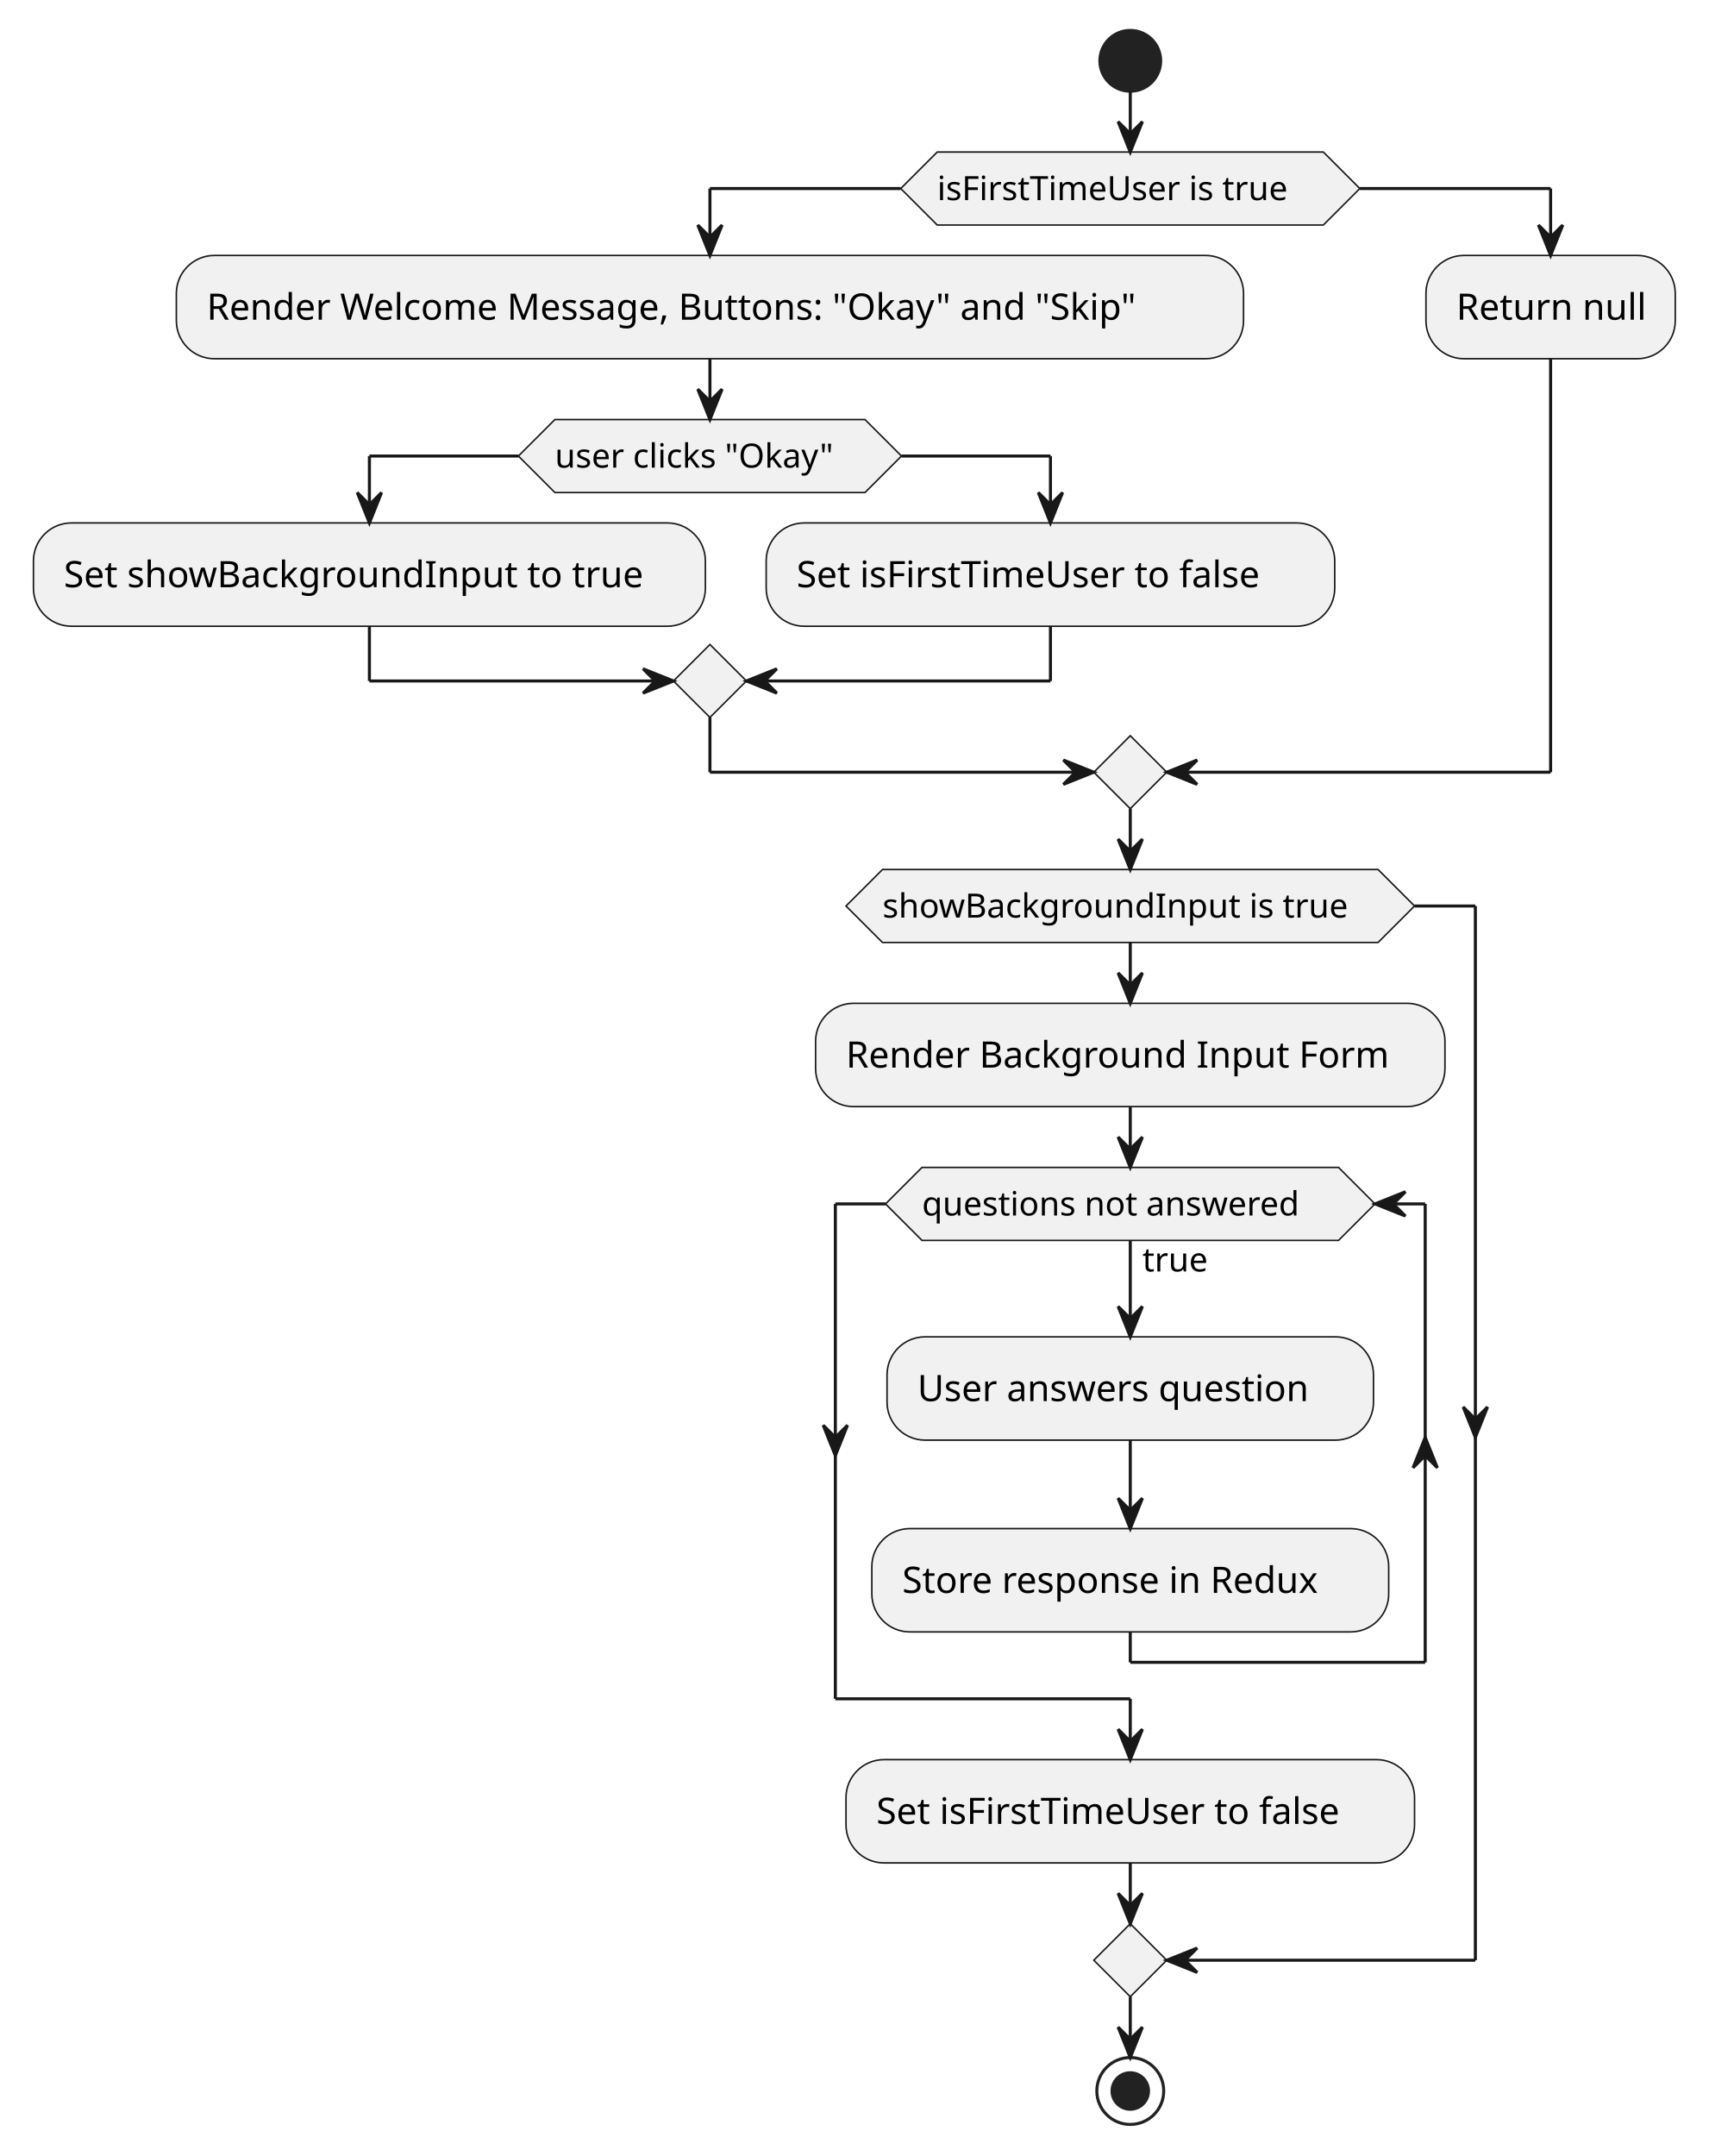
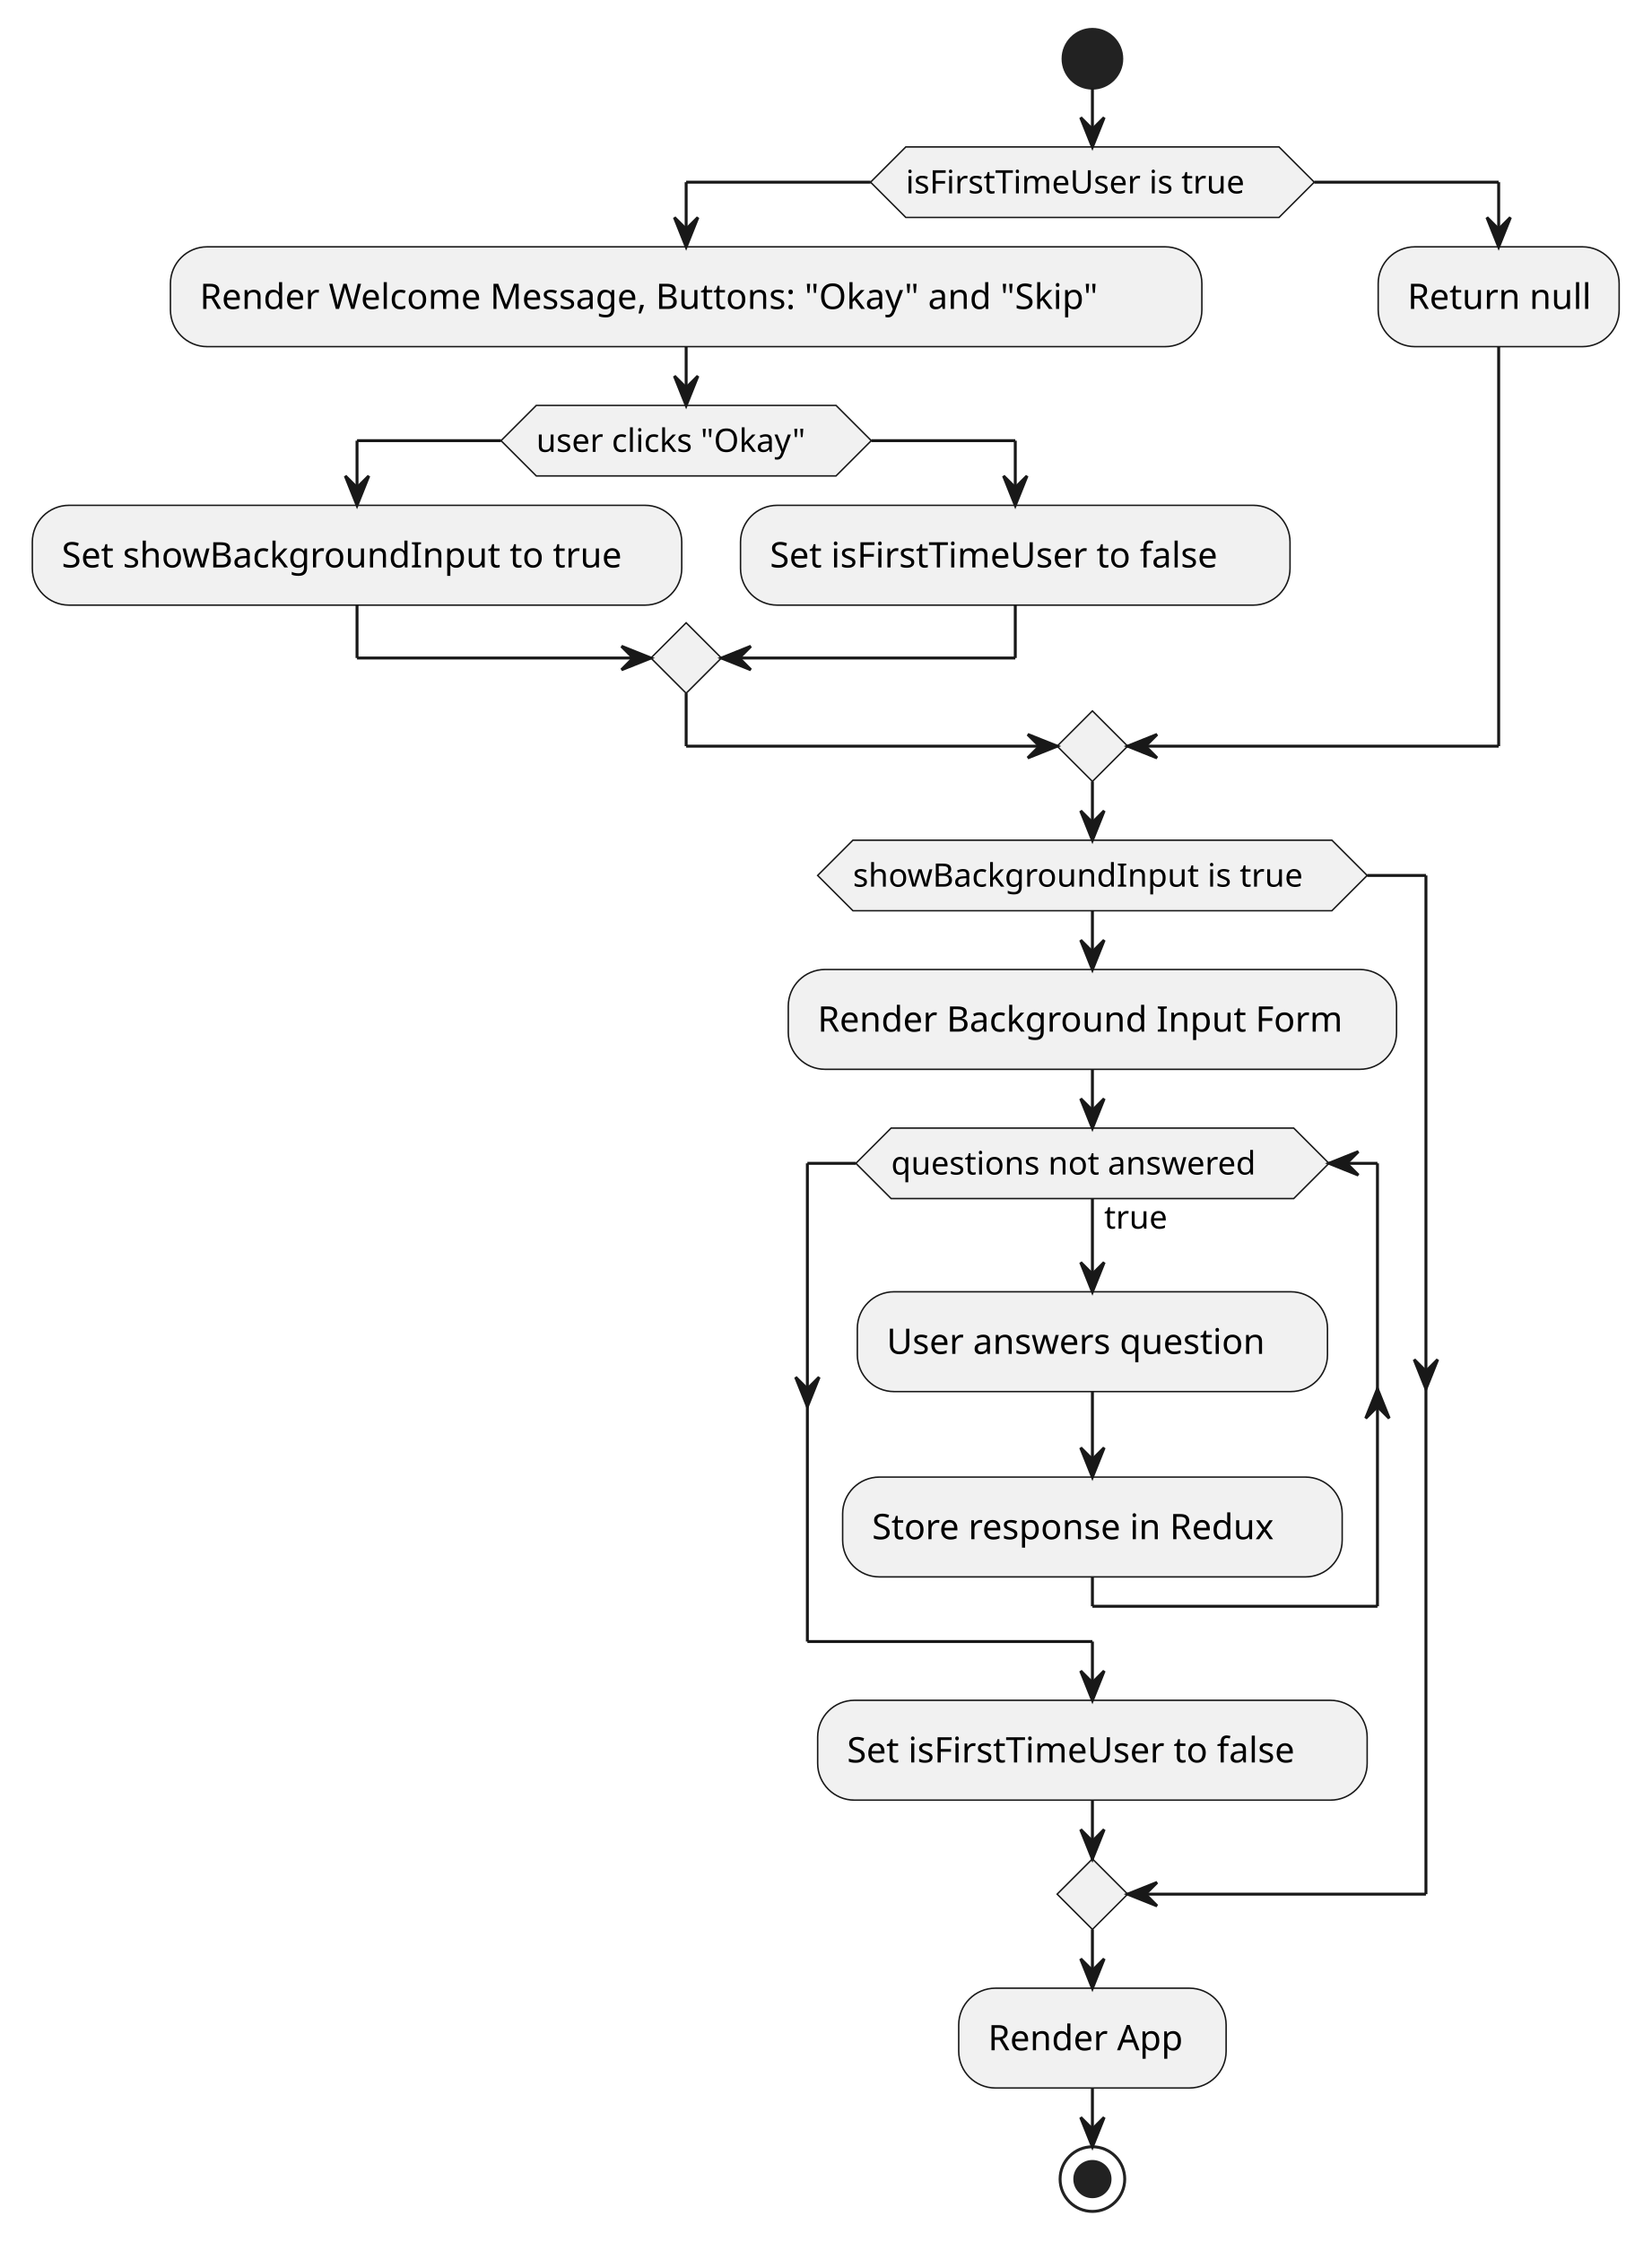
- <svg xmlns="http://www.w3.org/2000/svg" contentStyleType="text/css" height="709px" preserveAspectRatio="none" style="width:562px;height:709px;background:#FFFFFF;" version="1.1" viewBox="0 0 562 709" width="562px" zoomAndPan="magnify">
+ <svg xmlns="http://www.w3.org/2000/svg" contentStyleType="text/css" height="763px" preserveAspectRatio="none" style="width:562px;height:763px;background:#FFFFFF;" version="1.1" viewBox="0 0 562 763" width="562px" zoomAndPan="magnify">
  <defs />
  <g>
    <ellipse cx="371.75" cy="20" fill="#222222" rx="10" ry="10" style="stroke:#222222;stroke-width:1.0;" />
    <polygon fill="#F1F1F1" points="308.25,50,435.25,50,447.25,62,435.25,74,308.25,74,296.25,62,308.25,50" style="stroke:#181818;stroke-width:0.5;" />
    <text fill="#000000" font-family="sans-serif" font-size="11" lengthAdjust="spacing" textLength="127" x="308.25" y="65.808">isFirstTimeUser is true</text>
    <rect fill="#F1F1F1" height="33.969" rx="12.5" ry="12.5" style="stroke:#181818;stroke-width:0.5;" width="351" x="58" y="84" />
    <text fill="#000000" font-family="sans-serif" font-size="12" lengthAdjust="spacing" textLength="331" x="68" y="105.139">Render Welcome Message, Buttons: "Okay" and "Skip"</text>
    <polygon fill="#F1F1F1" points="182.5,137.969,284.5,137.969,296.5,149.969,284.5,161.969,182.5,161.969,170.5,149.969,182.5,137.969" style="stroke:#181818;stroke-width:0.5;" />
    <text fill="#000000" font-family="sans-serif" font-size="11" lengthAdjust="spacing" textLength="102" x="182.5" y="153.777">user clicks "Okay"</text>
    <rect fill="#F1F1F1" height="33.969" rx="12.5" ry="12.5" style="stroke:#181818;stroke-width:0.5;" width="221" x="11" y="171.969" />
    <text fill="#000000" font-family="sans-serif" font-size="12" lengthAdjust="spacing" textLength="201" x="21" y="193.107">Set showBackgroundInput to true</text>
    <rect fill="#F1F1F1" height="33.969" rx="12.5" ry="12.5" style="stroke:#181818;stroke-width:0.5;" width="187" x="252" y="171.969" />
    <text fill="#000000" font-family="sans-serif" font-size="12" lengthAdjust="spacing" textLength="167" x="262" y="193.107">Set isFirstTimeUser to false</text>
    <polygon fill="#F1F1F1" points="233.5,211.938,245.5,223.938,233.5,235.938,221.5,223.938,233.5,211.938" style="stroke:#181818;stroke-width:0.5;" />
    <rect fill="#F1F1F1" height="33.969" rx="12.5" ry="12.5" style="stroke:#181818;stroke-width:0.5;" width="82" x="469" y="84" />
    <text fill="#000000" font-family="sans-serif" font-size="12" lengthAdjust="spacing" textLength="62" x="479" y="105.139">Return null</text>
    <polygon fill="#F1F1F1" points="371.75,241.938,383.75,253.938,371.75,265.938,359.75,253.938,371.75,241.938" style="stroke:#181818;stroke-width:0.5;" />
    <rect fill="#F1F1F1" height="33.969" rx="12.5" ry="12.5" style="stroke:#181818;stroke-width:0.5;" width="207" x="268.25" y="329.938" />
    <text fill="#000000" font-family="sans-serif" font-size="12" lengthAdjust="spacing" textLength="187" x="278.25" y="351.076">Render Background Input Form</text>
    <rect fill="#F1F1F1" height="33.969" rx="12.5" ry="12.5" style="stroke:#181818;stroke-width:0.5;" width="160" x="291.75" y="439.617" />
    <text fill="#000000" font-family="sans-serif" font-size="12" lengthAdjust="spacing" textLength="140" x="301.75" y="460.755">User answers question</text>
    <rect fill="#F1F1F1" height="33.969" rx="12.5" ry="12.5" style="stroke:#181818;stroke-width:0.5;" width="170" x="286.75" y="502.683" />
    <text fill="#000000" font-family="sans-serif" font-size="12" lengthAdjust="spacing" textLength="150" x="296.75" y="523.822">Store response in Redux</text>
    <polygon fill="#F1F1F1" points="303.25,383.906,440.25,383.906,452.25,395.906,440.25,407.906,303.25,407.906,291.25,395.906,303.25,383.906" style="stroke:#181818;stroke-width:0.5;" />
    <text fill="#000000" font-family="sans-serif" font-size="11" lengthAdjust="spacing" textLength="23" x="375.75" y="418.117">true</text>
    <text fill="#000000" font-family="sans-serif" font-size="11" lengthAdjust="spacing" textLength="137" x="303.25" y="399.714">questions not answered</text>
    <rect fill="#F1F1F1" height="33.969" rx="12.5" ry="12.5" style="stroke:#181818;stroke-width:0.5;" width="187" x="278.25" y="578.652" />
    <text fill="#000000" font-family="sans-serif" font-size="12" lengthAdjust="spacing" textLength="167" x="288.25" y="599.79">Set isFirstTimeUser to false</text>
    <polygon fill="#F1F1F1" points="290.25,285.938,453.25,285.938,465.25,297.938,453.25,309.938,290.25,309.938,278.25,297.938,290.25,285.938" style="stroke:#181818;stroke-width:0.5;" />
    <text fill="#000000" font-family="sans-serif" font-size="11" lengthAdjust="spacing" textLength="163" x="290.25" y="301.746">showBackgroundInput is true</text>
    <polygon fill="#F1F1F1" points="371.75,632.621,383.75,644.621,371.75,656.621,359.75,644.621,371.75,632.621" style="stroke:#181818;stroke-width:0.5;" />
-     <ellipse cx="371.75" cy="687.621" fill="none" rx="11" ry="11" style="stroke:#222222;stroke-width:1.0;" />
-     <ellipse cx="371.75" cy="687.621" fill="#222222" rx="6" ry="6" style="stroke:#222222;stroke-width:1.0;" />
+     <rect fill="#F1F1F1" height="33.969" rx="12.5" ry="12.5" style="stroke:#181818;stroke-width:0.5;" width="91" x="326.25" y="676.621" />
+     <text fill="#000000" font-family="sans-serif" font-size="12" lengthAdjust="spacing" textLength="71" x="336.25" y="697.759">Render App</text>
+     <ellipse cx="371.75" cy="741.589" fill="none" rx="11" ry="11" style="stroke:#222222;stroke-width:1.0;" />
+     <ellipse cx="371.75" cy="741.589" fill="#222222" rx="6" ry="6" style="stroke:#222222;stroke-width:1.0;" />
    <line style="stroke:#181818;stroke-width:1.0;" x1="170.5" x2="121.5" y1="149.969" y2="149.969" />
    <line style="stroke:#181818;stroke-width:1.0;" x1="121.5" x2="121.5" y1="149.969" y2="171.969" />
    <polygon fill="#181818" points="117.5,161.969,121.5,171.969,125.5,161.969,121.5,165.969" style="stroke:#181818;stroke-width:1.0;" />
    <line style="stroke:#181818;stroke-width:1.0;" x1="296.5" x2="345.5" y1="149.969" y2="149.969" />
    <line style="stroke:#181818;stroke-width:1.0;" x1="345.5" x2="345.5" y1="149.969" y2="171.969" />
    <polygon fill="#181818" points="341.5,161.969,345.5,171.969,349.5,161.969,345.5,165.969" style="stroke:#181818;stroke-width:1.0;" />
    <line style="stroke:#181818;stroke-width:1.0;" x1="121.5" x2="121.5" y1="205.938" y2="223.938" />
    <line style="stroke:#181818;stroke-width:1.0;" x1="121.5" x2="221.5" y1="223.938" y2="223.938" />
    <polygon fill="#181818" points="211.5,219.938,221.5,223.938,211.5,227.938,215.5,223.938" style="stroke:#181818;stroke-width:1.0;" />
    <line style="stroke:#181818;stroke-width:1.0;" x1="345.5" x2="345.5" y1="205.938" y2="223.938" />
    <line style="stroke:#181818;stroke-width:1.0;" x1="345.5" x2="245.5" y1="223.938" y2="223.938" />
    <polygon fill="#181818" points="255.5,219.938,245.5,223.938,255.5,227.938,251.5,223.938" style="stroke:#181818;stroke-width:1.0;" />
    <line style="stroke:#181818;stroke-width:1.0;" x1="233.5" x2="233.5" y1="117.969" y2="137.969" />
    <polygon fill="#181818" points="229.5,127.969,233.5,137.969,237.5,127.969,233.5,131.969" style="stroke:#181818;stroke-width:1.0;" />
    <line style="stroke:#181818;stroke-width:1.0;" x1="296.25" x2="233.5" y1="62" y2="62" />
    <line style="stroke:#181818;stroke-width:1.0;" x1="233.5" x2="233.5" y1="62" y2="84" />
    <polygon fill="#181818" points="229.5,74,233.5,84,237.5,74,233.5,78" style="stroke:#181818;stroke-width:1.0;" />
    <line style="stroke:#181818;stroke-width:1.0;" x1="447.25" x2="510" y1="62" y2="62" />
    <line style="stroke:#181818;stroke-width:1.0;" x1="510" x2="510" y1="62" y2="84" />
    <polygon fill="#181818" points="506,74,510,84,514,74,510,78" style="stroke:#181818;stroke-width:1.0;" />
    <line style="stroke:#181818;stroke-width:1.0;" x1="233.5" x2="233.5" y1="235.938" y2="253.938" />
    <line style="stroke:#181818;stroke-width:1.0;" x1="233.5" x2="359.75" y1="253.938" y2="253.938" />
    <polygon fill="#181818" points="349.75,249.938,359.75,253.938,349.75,257.938,353.75,253.938" style="stroke:#181818;stroke-width:1.0;" />
    <line style="stroke:#181818;stroke-width:1.0;" x1="510" x2="510" y1="117.969" y2="253.938" />
    <line style="stroke:#181818;stroke-width:1.0;" x1="510" x2="383.75" y1="253.938" y2="253.938" />
    <polygon fill="#181818" points="393.75,249.938,383.75,253.938,393.75,257.938,389.75,253.938" style="stroke:#181818;stroke-width:1.0;" />
    <line style="stroke:#181818;stroke-width:1.0;" x1="371.75" x2="371.75" y1="30" y2="50" />
    <polygon fill="#181818" points="367.75,40,371.75,50,375.75,40,371.75,44" style="stroke:#181818;stroke-width:1.0;" />
    <line style="stroke:#181818;stroke-width:1.0;" x1="371.75" x2="371.75" y1="473.585" y2="502.683" />
    <polygon fill="#181818" points="367.75,492.683,371.75,502.683,375.75,492.683,371.75,496.683" style="stroke:#181818;stroke-width:1.0;" />
    <line style="stroke:#181818;stroke-width:1.0;" x1="371.75" x2="371.75" y1="407.906" y2="439.617" />
    <polygon fill="#181818" points="367.75,429.617,371.75,439.617,375.75,429.617,371.75,433.617" style="stroke:#181818;stroke-width:1.0;" />
    <line style="stroke:#181818;stroke-width:1.0;" x1="371.75" x2="371.75" y1="536.652" y2="546.652" />
    <line style="stroke:#181818;stroke-width:1.0;" x1="371.75" x2="468.75" y1="546.652" y2="546.652" />
    <polygon fill="#181818" points="464.75,482.683,468.75,472.683,472.75,482.683,468.75,478.683" style="stroke:#181818;stroke-width:1.0;" />
    <line style="stroke:#181818;stroke-width:1.0;" x1="468.75" x2="468.75" y1="395.906" y2="546.652" />
    <line style="stroke:#181818;stroke-width:1.0;" x1="468.75" x2="452.25" y1="395.906" y2="395.906" />
    <polygon fill="#181818" points="462.25,391.906,452.25,395.906,462.25,399.906,458.25,395.906" style="stroke:#181818;stroke-width:1.0;" />
    <line style="stroke:#181818;stroke-width:1.0;" x1="291.25" x2="274.75" y1="395.906" y2="395.906" />
    <polygon fill="#181818" points="270.75,468.683,274.75,478.683,278.75,468.683,274.75,472.683" style="stroke:#181818;stroke-width:1.0;" />
    <line style="stroke:#181818;stroke-width:1.0;" x1="274.75" x2="274.75" y1="395.906" y2="558.652" />
    <line style="stroke:#181818;stroke-width:1.0;" x1="274.75" x2="371.75" y1="558.652" y2="558.652" />
    <line style="stroke:#181818;stroke-width:1.0;" x1="371.75" x2="371.75" y1="558.652" y2="578.652" />
    <polygon fill="#181818" points="367.75,568.652,371.75,578.652,375.75,568.652,371.75,572.652" style="stroke:#181818;stroke-width:1.0;" />
    <line style="stroke:#181818;stroke-width:1.0;" x1="371.75" x2="371.75" y1="363.906" y2="383.906" />
    <polygon fill="#181818" points="367.75,373.906,371.75,383.906,375.75,373.906,371.75,377.906" style="stroke:#181818;stroke-width:1.0;" />
    <line style="stroke:#181818;stroke-width:1.0;" x1="371.75" x2="371.75" y1="309.938" y2="329.938" />
    <polygon fill="#181818" points="367.75,319.938,371.75,329.938,375.75,319.938,371.75,323.938" style="stroke:#181818;stroke-width:1.0;" />
    <line style="stroke:#181818;stroke-width:1.0;" x1="465.25" x2="485.25" y1="297.938" y2="297.938" />
    <polygon fill="#181818" points="481.25,462.683,485.25,472.683,489.25,462.683,485.25,466.683" style="stroke:#181818;stroke-width:1.0;" />
    <line style="stroke:#181818;stroke-width:1.0;" x1="485.25" x2="485.25" y1="297.938" y2="644.621" />
    <line style="stroke:#181818;stroke-width:1.0;" x1="485.25" x2="383.75" y1="644.621" y2="644.621" />
    <polygon fill="#181818" points="393.75,640.621,383.75,644.621,393.75,648.621,389.75,644.621" style="stroke:#181818;stroke-width:1.0;" />
    <line style="stroke:#181818;stroke-width:1.0;" x1="371.75" x2="371.75" y1="612.621" y2="632.621" />
    <polygon fill="#181818" points="367.75,622.621,371.75,632.621,375.75,622.621,371.75,626.621" style="stroke:#181818;stroke-width:1.0;" />
    <line style="stroke:#181818;stroke-width:1.0;" x1="371.75" x2="371.75" y1="265.938" y2="285.938" />
    <polygon fill="#181818" points="367.75,275.938,371.75,285.938,375.75,275.938,371.75,279.938" style="stroke:#181818;stroke-width:1.0;" />
    <line style="stroke:#181818;stroke-width:1.0;" x1="371.75" x2="371.75" y1="656.621" y2="676.621" />
    <polygon fill="#181818" points="367.75,666.621,371.75,676.621,375.75,666.621,371.75,670.621" style="stroke:#181818;stroke-width:1.0;" />
+     <line style="stroke:#181818;stroke-width:1.0;" x1="371.75" x2="371.75" y1="710.589" y2="730.589" />
+     <polygon fill="#181818" points="367.75,720.589,371.75,730.589,375.75,720.589,371.75,724.589" style="stroke:#181818;stroke-width:1.0;" />
  </g>
</svg>
